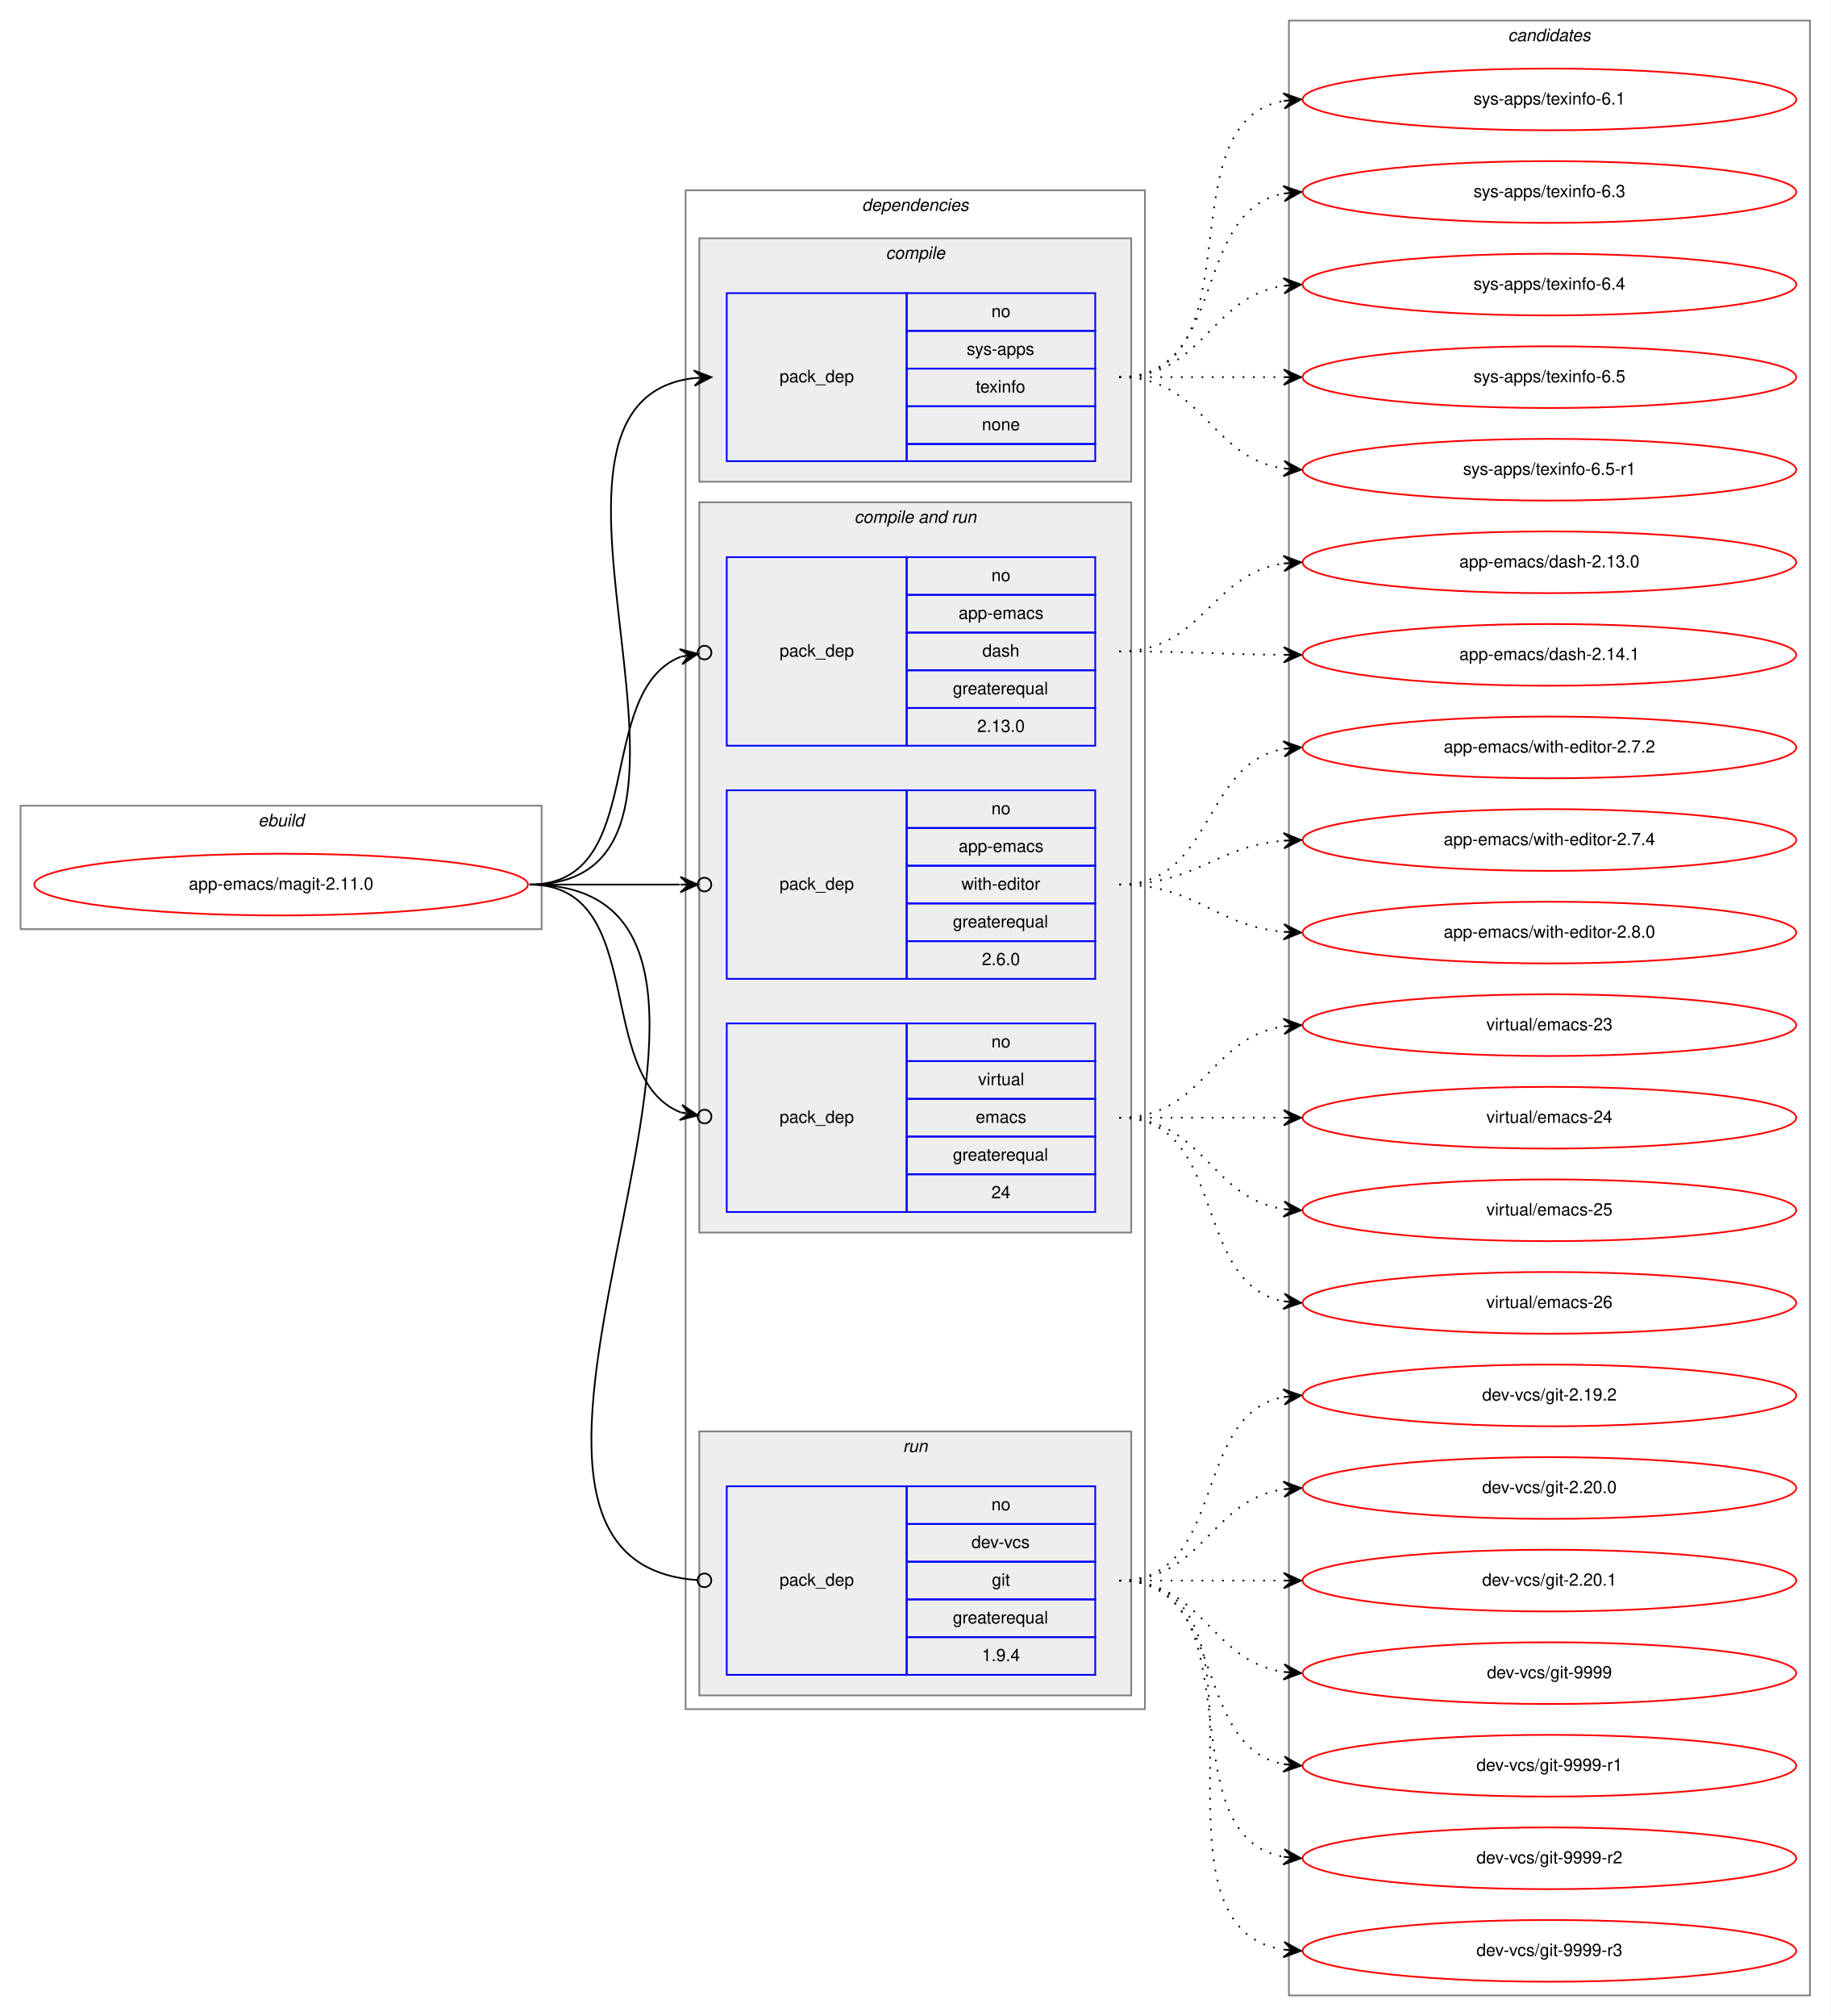
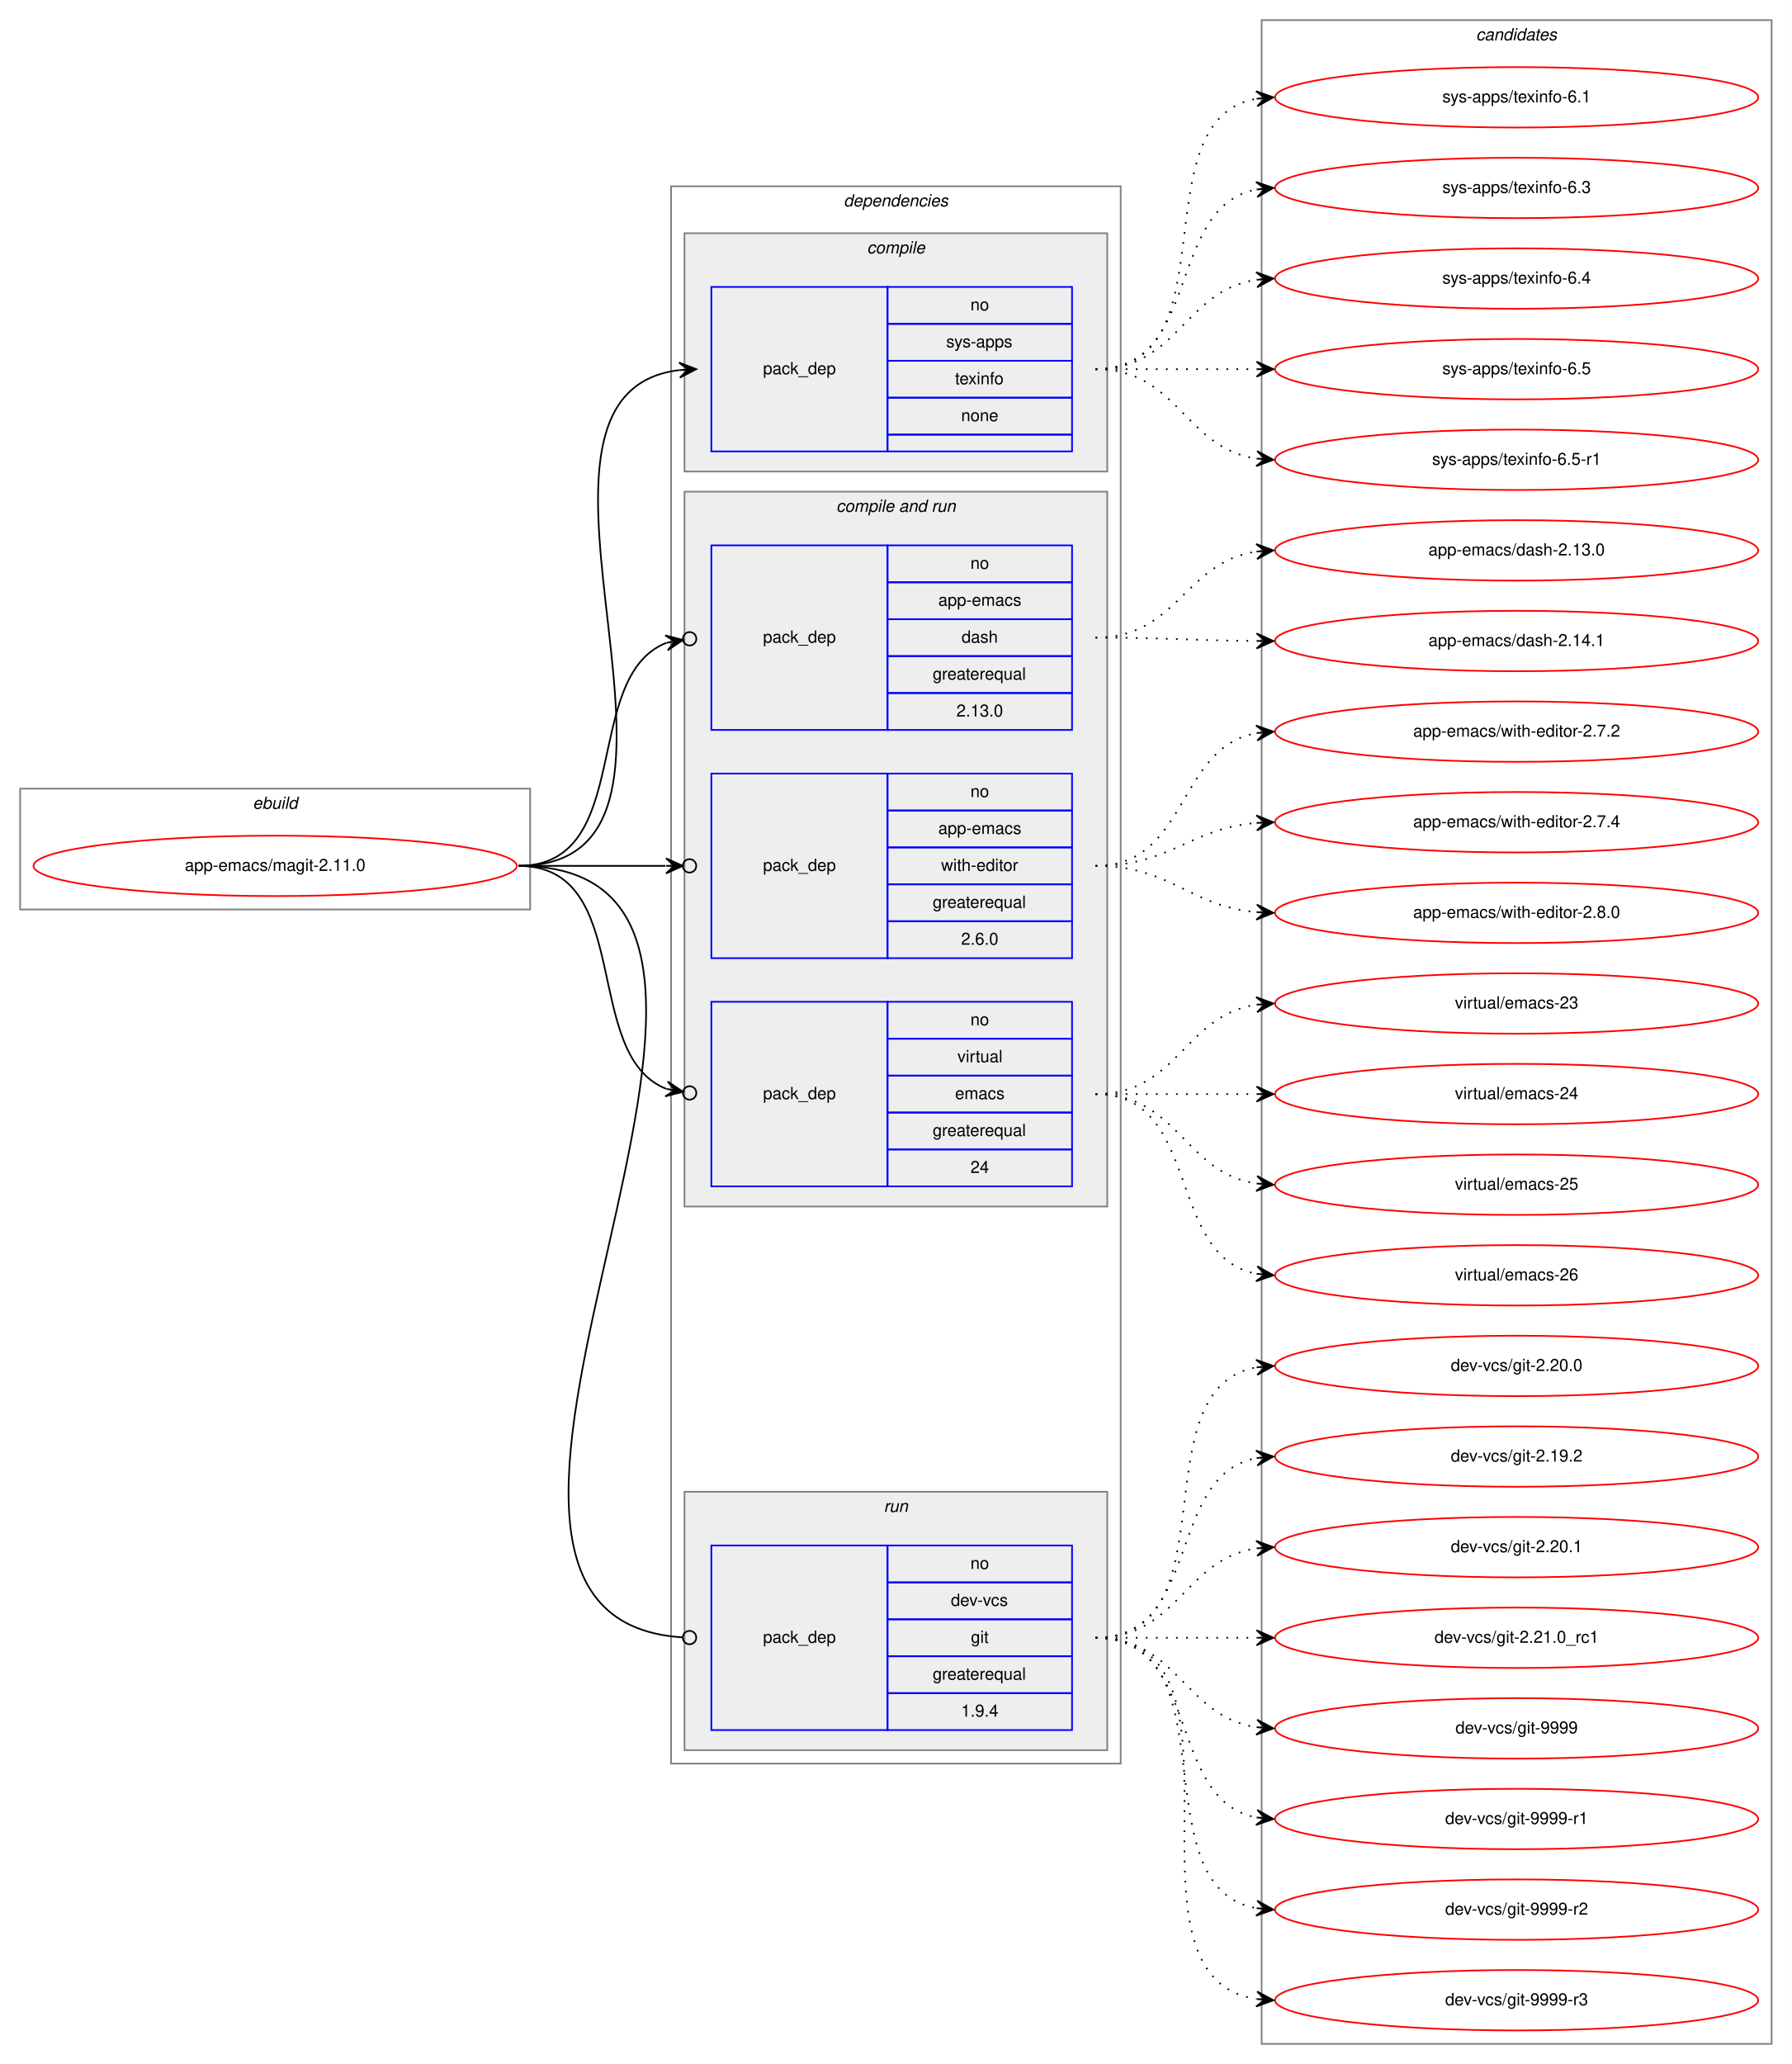
- <svg xmlns="http://www.w3.org/2000/svg" xmlns:xlink="http://www.w3.org/1999/xlink" width="1068pt" height="1176pt" viewBox="0.00 0.00 1068.00 1176.00">
-   <g id="graph0" class="graph" transform="scale(1 1) rotate(0) translate(4 1172)">
-     <polygon fill="white" stroke="transparent" points="-4,4 -4,-1172 1064,-1172 1064,4 -4,4" />
+ <svg xmlns="http://www.w3.org/2000/svg" xmlns:xlink="http://www.w3.org/1999/xlink" width="1068pt" height="1230pt" viewBox="0.00 0.00 1068.00 1230.00">
+   <g id="graph0" class="graph" transform="scale(1 1) rotate(0) translate(4 1226)">
+     <polygon fill="white" stroke="transparent" points="-4,4 -4,-1226 1064,-1226 1064,4 -4,4" />
    <g id="clust1" class="cluster">
-       <polygon fill="none" stroke="gray" points="8,-630 8,-702 312,-702 312,-630 8,-630" />
-       <text text-anchor="start" x="146.66" y="-690" font-family="Helvetica,sans-Serif" font-style="italic" font-size="10.00">ebuild</text>
+       <polygon fill="none" stroke="gray" points="8,-684 8,-756 312,-756 312,-684 8,-684" />
+       <text text-anchor="start" x="146.66" y="-744" font-family="Helvetica,sans-Serif" font-style="italic" font-size="10.00">ebuild</text>
    </g>
    <g id="clust2" class="cluster">
-       <polygon fill="none" stroke="gray" points="396,-175 396,-1061 664,-1061 664,-175 396,-175" />
-       <text text-anchor="start" x="498.88" y="-1049" font-family="Helvetica,sans-Serif" font-style="italic" font-size="10.00">dependencies</text>
+       <polygon fill="none" stroke="gray" points="396,-175 396,-1115 664,-1115 664,-175 396,-175" />
+       <text text-anchor="start" x="498.88" y="-1103" font-family="Helvetica,sans-Serif" font-style="italic" font-size="10.00">dependencies</text>
    </g>
    <g id="clust3" class="cluster">
-       <polygon fill="#eeeeee" stroke="gray" points="404,-891 404,-1033 656,-1033 656,-891 404,-891" />
-       <text text-anchor="start" x="512.78" y="-1021" font-family="Helvetica,sans-Serif" font-style="italic" font-size="10.00">compile</text>
+       <polygon fill="#eeeeee" stroke="gray" points="404,-945 404,-1087 656,-1087 656,-945 404,-945" />
+       <text text-anchor="start" x="512.78" y="-1075" font-family="Helvetica,sans-Serif" font-style="italic" font-size="10.00">compile</text>
    </g>
    <g id="clust5" class="cluster">
-       <polygon fill="#eeeeee" stroke="gray" points="404,-453 404,-879 656,-879 656,-453 404,-453" />
-       <text text-anchor="start" x="494.44" y="-867" font-family="Helvetica,sans-Serif" font-style="italic" font-size="10.00">compile and run</text>
+       <polygon fill="#eeeeee" stroke="gray" points="404,-507 404,-933 656,-933 656,-507 404,-507" />
+       <text text-anchor="start" x="494.44" y="-921" font-family="Helvetica,sans-Serif" font-style="italic" font-size="10.00">compile and run</text>
    </g>
    <g id="clust9" class="cluster">
      <polygon fill="#eeeeee" stroke="gray" points="404,-183 404,-337 656,-337 656,-183 404,-183" />
      <text text-anchor="start" x="522.78" y="-325" font-family="Helvetica,sans-Serif" font-style="italic" font-size="10.00">run</text>
    </g>
    <g id="clust11" class="cluster">
-       <polygon fill="none" stroke="gray" points="748,-8 748,-1160 1052,-1160 1052,-8 748,-8" />
-       <text text-anchor="start" x="875.82" y="-1148" font-family="Helvetica,sans-Serif" font-style="italic" font-size="10.00">candidates</text>
+       <polygon fill="none" stroke="gray" points="748,-8 748,-1214 1052,-1214 1052,-8 748,-8" />
+       <text text-anchor="start" x="875.82" y="-1202" font-family="Helvetica,sans-Serif" font-style="italic" font-size="10.00">candidates</text>
    </g>
    <g id="node1" class="node">
      <g id="a_node1">
        <a xlink:href="../app-emacs/magit-2.11.0.svg" xlink:title="app-emacs/magit-2.11.0">
-           <ellipse fill="none" stroke="red" cx="160" cy="-656" rx="144" ry="18" />
-           <text text-anchor="middle" x="160" y="-653" font-family="Helvetica,sans-Serif" font-size="10.00">app-emacs/magit-2.11.0</text>
+           <ellipse fill="none" stroke="red" cx="160" cy="-710" rx="144" ry="18" />
+           <text text-anchor="middle" x="160" y="-707" font-family="Helvetica,sans-Serif" font-size="10.00">app-emacs/magit-2.11.0</text>
        </a>
      </g>
    </g>
    <g id="node2" class="node">
-       <polygon fill="none" stroke="blue" points="420,-903 420,-1001 525,-1001 525,-903 420,-903" />
-       <text text-anchor="start" x="450.82" y="-949" font-family="Helvetica,sans-Serif" font-size="10.00">pack_dep</text>
-       <polygon fill="none" stroke="blue" points="525,-979 525,-1001 635,-1001 635,-979 525,-979" />
-       <text text-anchor="start" x="574.44" y="-987" font-family="Helvetica,sans-Serif" font-size="10.00">no</text>
-       <polygon fill="none" stroke="blue" points="525,-957 525,-979 635,-979 635,-957 525,-957" />
-       <text text-anchor="start" x="560" y="-965" font-family="Helvetica,sans-Serif" font-size="10.00">sys-apps</text>
-       <polygon fill="none" stroke="blue" points="525,-935 525,-957 635,-957 635,-935 525,-935" />
-       <text text-anchor="start" x="565.27" y="-943" font-family="Helvetica,sans-Serif" font-size="10.00">texinfo</text>
-       <polygon fill="none" stroke="blue" points="525,-913 525,-935 635,-935 635,-913 525,-913" />
-       <text text-anchor="start" x="568.88" y="-921" font-family="Helvetica,sans-Serif" font-size="10.00">none</text>
-       <polygon fill="none" stroke="blue" points="525,-903 525,-913 635,-913 635,-903 525,-903" />
+       <polygon fill="none" stroke="blue" points="420,-957 420,-1055 525,-1055 525,-957 420,-957" />
+       <text text-anchor="start" x="450.82" y="-1003" font-family="Helvetica,sans-Serif" font-size="10.00">pack_dep</text>
+       <polygon fill="none" stroke="blue" points="525,-1033 525,-1055 635,-1055 635,-1033 525,-1033" />
+       <text text-anchor="start" x="574.44" y="-1041" font-family="Helvetica,sans-Serif" font-size="10.00">no</text>
+       <polygon fill="none" stroke="blue" points="525,-1011 525,-1033 635,-1033 635,-1011 525,-1011" />
+       <text text-anchor="start" x="560" y="-1019" font-family="Helvetica,sans-Serif" font-size="10.00">sys-apps</text>
+       <polygon fill="none" stroke="blue" points="525,-989 525,-1011 635,-1011 635,-989 525,-989" />
+       <text text-anchor="start" x="565.27" y="-997" font-family="Helvetica,sans-Serif" font-size="10.00">texinfo</text>
+       <polygon fill="none" stroke="blue" points="525,-967 525,-989 635,-989 635,-967 525,-967" />
+       <text text-anchor="start" x="568.88" y="-975" font-family="Helvetica,sans-Serif" font-size="10.00">none</text>
+       <polygon fill="none" stroke="blue" points="525,-957 525,-967 635,-967 635,-957 525,-957" />
    </g>
    <g id="edge1" class="edge">
-       <path fill="none" stroke="black" d="M305,-656C441.19,-656 279.87,-937.16 400.95,-951.44" />
-       <polygon fill="black" stroke="black" points="411,-952 400.76,-955.93 406.01,-951.72 401.02,-951.44 401.02,-951.44 401.02,-951.44 406.01,-951.72 401.27,-946.95 411,-952 411,-952" />
+       <path fill="none" stroke="black" d="M305,-710C441.19,-710 279.87,-991.16 400.95,-1005.44" />
+       <polygon fill="black" stroke="black" points="411,-1006 400.76,-1009.93 406.01,-1005.72 401.02,-1005.44 401.02,-1005.44 401.02,-1005.44 406.01,-1005.72 401.27,-1000.95 411,-1006 411,-1006" />
    </g>
    <g id="node3" class="node">
-       <polygon fill="none" stroke="blue" points="420,-737 420,-847 525,-847 525,-737 420,-737" />
-       <text text-anchor="start" x="450.82" y="-789" font-family="Helvetica,sans-Serif" font-size="10.00">pack_dep</text>
-       <polygon fill="none" stroke="blue" points="525,-825 525,-847 635,-847 635,-825 525,-825" />
-       <text text-anchor="start" x="574.44" y="-833" font-family="Helvetica,sans-Serif" font-size="10.00">no</text>
-       <polygon fill="none" stroke="blue" points="525,-803 525,-825 635,-825 635,-803 525,-803" />
-       <text text-anchor="start" x="555.27" y="-811" font-family="Helvetica,sans-Serif" font-size="10.00">app-emacs</text>
-       <polygon fill="none" stroke="blue" points="525,-781 525,-803 635,-803 635,-781 525,-781" />
-       <text text-anchor="start" x="569.16" y="-789" font-family="Helvetica,sans-Serif" font-size="10.00">dash</text>
-       <polygon fill="none" stroke="blue" points="525,-759 525,-781 635,-781 635,-759 525,-759" />
-       <text text-anchor="start" x="551.94" y="-767" font-family="Helvetica,sans-Serif" font-size="10.00">greaterequal</text>
-       <polygon fill="none" stroke="blue" points="525,-737 525,-759 635,-759 635,-737 525,-737" />
-       <text text-anchor="start" x="566.1" y="-745" font-family="Helvetica,sans-Serif" font-size="10.00">2.13.0</text>
+       <polygon fill="none" stroke="blue" points="420,-791 420,-901 525,-901 525,-791 420,-791" />
+       <text text-anchor="start" x="450.82" y="-843" font-family="Helvetica,sans-Serif" font-size="10.00">pack_dep</text>
+       <polygon fill="none" stroke="blue" points="525,-879 525,-901 635,-901 635,-879 525,-879" />
+       <text text-anchor="start" x="574.44" y="-887" font-family="Helvetica,sans-Serif" font-size="10.00">no</text>
+       <polygon fill="none" stroke="blue" points="525,-857 525,-879 635,-879 635,-857 525,-857" />
+       <text text-anchor="start" x="555.27" y="-865" font-family="Helvetica,sans-Serif" font-size="10.00">app-emacs</text>
+       <polygon fill="none" stroke="blue" points="525,-835 525,-857 635,-857 635,-835 525,-835" />
+       <text text-anchor="start" x="569.16" y="-843" font-family="Helvetica,sans-Serif" font-size="10.00">dash</text>
+       <polygon fill="none" stroke="blue" points="525,-813 525,-835 635,-835 635,-813 525,-813" />
+       <text text-anchor="start" x="551.94" y="-821" font-family="Helvetica,sans-Serif" font-size="10.00">greaterequal</text>
+       <polygon fill="none" stroke="blue" points="525,-791 525,-813 635,-813 635,-791 525,-791" />
+       <text text-anchor="start" x="566.1" y="-799" font-family="Helvetica,sans-Serif" font-size="10.00">2.13.0</text>
    </g>
    <g id="edge2" class="edge">
-       <path fill="none" stroke="black" d="M305,-656C374.75,-656 341.86,-768.66 393.17,-788.9" />
-       <ellipse fill="none" stroke="black" cx="407.06" cy="-791.32" rx="4" ry="4" />
-       <polygon fill="black" stroke="black" points="403.12,-790.63 392.5,-793.35 398.19,-789.78 393.27,-788.92 393.27,-788.92 393.27,-788.92 398.19,-789.78 394.03,-784.49 403.12,-790.63 403.12,-790.63" />
+       <path fill="none" stroke="black" d="M305,-710C374.75,-710 341.86,-822.66 393.17,-842.9" />
+       <ellipse fill="none" stroke="black" cx="407.06" cy="-845.32" rx="4" ry="4" />
+       <polygon fill="black" stroke="black" points="403.12,-844.63 392.5,-847.35 398.19,-843.78 393.27,-842.92 393.27,-842.92 393.27,-842.92 398.19,-843.78 394.03,-838.49 403.12,-844.63 403.12,-844.63" />
    </g>
    <g id="node4" class="node">
-       <polygon fill="none" stroke="blue" points="420,-601 420,-711 525,-711 525,-601 420,-601" />
-       <text text-anchor="start" x="450.82" y="-653" font-family="Helvetica,sans-Serif" font-size="10.00">pack_dep</text>
-       <polygon fill="none" stroke="blue" points="525,-689 525,-711 635,-711 635,-689 525,-689" />
-       <text text-anchor="start" x="574.44" y="-697" font-family="Helvetica,sans-Serif" font-size="10.00">no</text>
-       <polygon fill="none" stroke="blue" points="525,-667 525,-689 635,-689 635,-667 525,-667" />
-       <text text-anchor="start" x="555.27" y="-675" font-family="Helvetica,sans-Serif" font-size="10.00">app-emacs</text>
-       <polygon fill="none" stroke="blue" points="525,-645 525,-667 635,-667 635,-645 525,-645" />
-       <text text-anchor="start" x="556.95" y="-653" font-family="Helvetica,sans-Serif" font-size="10.00">with-editor</text>
-       <polygon fill="none" stroke="blue" points="525,-623 525,-645 635,-645 635,-623 525,-623" />
-       <text text-anchor="start" x="551.94" y="-631" font-family="Helvetica,sans-Serif" font-size="10.00">greaterequal</text>
-       <polygon fill="none" stroke="blue" points="525,-601 525,-623 635,-623 635,-601 525,-601" />
-       <text text-anchor="start" x="568.88" y="-609" font-family="Helvetica,sans-Serif" font-size="10.00">2.6.0</text>
+       <polygon fill="none" stroke="blue" points="420,-655 420,-765 525,-765 525,-655 420,-655" />
+       <text text-anchor="start" x="450.82" y="-707" font-family="Helvetica,sans-Serif" font-size="10.00">pack_dep</text>
+       <polygon fill="none" stroke="blue" points="525,-743 525,-765 635,-765 635,-743 525,-743" />
+       <text text-anchor="start" x="574.44" y="-751" font-family="Helvetica,sans-Serif" font-size="10.00">no</text>
+       <polygon fill="none" stroke="blue" points="525,-721 525,-743 635,-743 635,-721 525,-721" />
+       <text text-anchor="start" x="555.27" y="-729" font-family="Helvetica,sans-Serif" font-size="10.00">app-emacs</text>
+       <polygon fill="none" stroke="blue" points="525,-699 525,-721 635,-721 635,-699 525,-699" />
+       <text text-anchor="start" x="556.95" y="-707" font-family="Helvetica,sans-Serif" font-size="10.00">with-editor</text>
+       <polygon fill="none" stroke="blue" points="525,-677 525,-699 635,-699 635,-677 525,-677" />
+       <text text-anchor="start" x="551.94" y="-685" font-family="Helvetica,sans-Serif" font-size="10.00">greaterequal</text>
+       <polygon fill="none" stroke="blue" points="525,-655 525,-677 635,-677 635,-655 525,-655" />
+       <text text-anchor="start" x="568.88" y="-663" font-family="Helvetica,sans-Serif" font-size="10.00">2.6.0</text>
    </g>
    <g id="edge3" class="edge">
-       <path fill="none" stroke="black" d="M305,-656C345.3,-656 359.75,-656 392.57,-656" />
-       <ellipse fill="none" stroke="black" cx="407" cy="-656" rx="4" ry="4" />
-       <polygon fill="black" stroke="black" points="403,-656 393,-660.5 398,-656 393,-656 393,-656 393,-656 398,-656 393,-651.5 403,-656 403,-656" />
+       <path fill="none" stroke="black" d="M305,-710C345.3,-710 359.75,-710 392.57,-710" />
+       <ellipse fill="none" stroke="black" cx="407" cy="-710" rx="4" ry="4" />
+       <polygon fill="black" stroke="black" points="403,-710 393,-714.5 398,-710 393,-710 393,-710 393,-710 398,-710 393,-705.5 403,-710 403,-710" />
    </g>
    <g id="node5" class="node">
-       <polygon fill="none" stroke="blue" points="420,-465 420,-575 525,-575 525,-465 420,-465" />
-       <text text-anchor="start" x="450.82" y="-517" font-family="Helvetica,sans-Serif" font-size="10.00">pack_dep</text>
-       <polygon fill="none" stroke="blue" points="525,-553 525,-575 635,-575 635,-553 525,-553" />
-       <text text-anchor="start" x="574.44" y="-561" font-family="Helvetica,sans-Serif" font-size="10.00">no</text>
-       <polygon fill="none" stroke="blue" points="525,-531 525,-553 635,-553 635,-531 525,-531" />
-       <text text-anchor="start" x="566.67" y="-539" font-family="Helvetica,sans-Serif" font-size="10.00">virtual</text>
-       <polygon fill="none" stroke="blue" points="525,-509 525,-531 635,-531 635,-509 525,-509" />
-       <text text-anchor="start" x="565.28" y="-517" font-family="Helvetica,sans-Serif" font-size="10.00">emacs</text>
-       <polygon fill="none" stroke="blue" points="525,-487 525,-509 635,-509 635,-487 525,-487" />
-       <text text-anchor="start" x="551.94" y="-495" font-family="Helvetica,sans-Serif" font-size="10.00">greaterequal</text>
-       <polygon fill="none" stroke="blue" points="525,-465 525,-487 635,-487 635,-465 525,-465" />
-       <text text-anchor="start" x="574.44" y="-473" font-family="Helvetica,sans-Serif" font-size="10.00">24</text>
+       <polygon fill="none" stroke="blue" points="420,-519 420,-629 525,-629 525,-519 420,-519" />
+       <text text-anchor="start" x="450.82" y="-571" font-family="Helvetica,sans-Serif" font-size="10.00">pack_dep</text>
+       <polygon fill="none" stroke="blue" points="525,-607 525,-629 635,-629 635,-607 525,-607" />
+       <text text-anchor="start" x="574.44" y="-615" font-family="Helvetica,sans-Serif" font-size="10.00">no</text>
+       <polygon fill="none" stroke="blue" points="525,-585 525,-607 635,-607 635,-585 525,-585" />
+       <text text-anchor="start" x="566.67" y="-593" font-family="Helvetica,sans-Serif" font-size="10.00">virtual</text>
+       <polygon fill="none" stroke="blue" points="525,-563 525,-585 635,-585 635,-563 525,-563" />
+       <text text-anchor="start" x="565.28" y="-571" font-family="Helvetica,sans-Serif" font-size="10.00">emacs</text>
+       <polygon fill="none" stroke="blue" points="525,-541 525,-563 635,-563 635,-541 525,-541" />
+       <text text-anchor="start" x="551.94" y="-549" font-family="Helvetica,sans-Serif" font-size="10.00">greaterequal</text>
+       <polygon fill="none" stroke="blue" points="525,-519 525,-541 635,-541 635,-519 525,-519" />
+       <text text-anchor="start" x="574.44" y="-527" font-family="Helvetica,sans-Serif" font-size="10.00">24</text>
    </g>
    <g id="edge4" class="edge">
-       <path fill="none" stroke="black" d="M305,-656C374.75,-656 341.86,-543.34 393.17,-523.1" />
-       <ellipse fill="none" stroke="black" cx="407.06" cy="-520.68" rx="4" ry="4" />
-       <polygon fill="black" stroke="black" points="403.12,-521.37 394.03,-527.51 398.19,-522.22 393.27,-523.08 393.27,-523.08 393.27,-523.08 398.19,-522.22 392.5,-518.65 403.12,-521.37 403.12,-521.37" />
+       <path fill="none" stroke="black" d="M305,-710C374.75,-710 341.86,-597.34 393.17,-577.1" />
+       <ellipse fill="none" stroke="black" cx="407.06" cy="-574.68" rx="4" ry="4" />
+       <polygon fill="black" stroke="black" points="403.12,-575.37 394.03,-581.51 398.19,-576.22 393.27,-577.08 393.27,-577.08 393.27,-577.08 398.19,-576.22 392.5,-572.65 403.12,-575.37 403.12,-575.37" />
    </g>
    <g id="node6" class="node">
      <polygon fill="none" stroke="blue" points="420,-195 420,-305 525,-305 525,-195 420,-195" />
      <text text-anchor="start" x="450.82" y="-247" font-family="Helvetica,sans-Serif" font-size="10.00">pack_dep</text>
      <polygon fill="none" stroke="blue" points="525,-283 525,-305 635,-305 635,-283 525,-283" />
      <text text-anchor="start" x="574.44" y="-291" font-family="Helvetica,sans-Serif" font-size="10.00">no</text>
      <polygon fill="none" stroke="blue" points="525,-261 525,-283 635,-283 635,-261 525,-261" />
      <text text-anchor="start" x="562.78" y="-269" font-family="Helvetica,sans-Serif" font-size="10.00">dev-vcs</text>
      <polygon fill="none" stroke="blue" points="525,-239 525,-261 635,-261 635,-239 525,-239" />
      <text text-anchor="start" x="574.72" y="-247" font-family="Helvetica,sans-Serif" font-size="10.00">git</text>
      <polygon fill="none" stroke="blue" points="525,-217 525,-239 635,-239 635,-217 525,-217" />
      <text text-anchor="start" x="551.94" y="-225" font-family="Helvetica,sans-Serif" font-size="10.00">greaterequal</text>
      <polygon fill="none" stroke="blue" points="525,-195 525,-217 635,-217 635,-195 525,-195" />
      <text text-anchor="start" x="568.88" y="-203" font-family="Helvetica,sans-Serif" font-size="10.00">1.9.4</text>
    </g>
    <g id="edge5" class="edge">
-       <path fill="none" stroke="black" d="M305,-656C488.67,-656 232.49,-262.2 402.84,-250.28" />
-       <ellipse fill="none" stroke="black" cx="407" cy="-250.14" rx="4" ry="4" />
+       <path fill="none" stroke="black" d="M305,-710C512.04,-710 209.38,-262.05 402.97,-250.24" />
+       <ellipse fill="none" stroke="black" cx="407" cy="-250.12" rx="4" ry="4" />
    </g>
    <g id="node7" class="node">
      <g id="a_node7">
        <a xlink:href="../sys-apps/texinfo-6.1.svg" xlink:title="sys-apps/texinfo-6.1">
-           <ellipse fill="none" stroke="red" cx="900" cy="-1114" rx="144" ry="18" />
-           <text text-anchor="middle" x="900" y="-1111" font-family="Helvetica,sans-Serif" font-size="10.00">sys-apps/texinfo-6.1</text>
+           <ellipse fill="none" stroke="red" cx="900" cy="-1168" rx="144" ry="18" />
+           <text text-anchor="middle" x="900" y="-1165" font-family="Helvetica,sans-Serif" font-size="10.00">sys-apps/texinfo-6.1</text>
        </a>
      </g>
    </g>
    <g id="edge6" class="edge">
-       <path fill="none" stroke="black" stroke-dasharray="1,5" d="M649,-952C731.35,-952 674.36,-1100.38 744.73,-1113.13" />
-       <polygon fill="black" stroke="black" points="755,-1114 744.66,-1117.64 750.02,-1113.58 745.04,-1113.15 745.04,-1113.15 745.04,-1113.15 750.02,-1113.58 745.42,-1108.67 755,-1114 755,-1114" />
+       <path fill="none" stroke="black" stroke-dasharray="1,5" d="M649,-1006C731.35,-1006 674.36,-1154.38 744.73,-1167.13" />
+       <polygon fill="black" stroke="black" points="755,-1168 744.66,-1171.64 750.02,-1167.58 745.04,-1167.15 745.04,-1167.15 745.04,-1167.15 750.02,-1167.58 745.42,-1162.67 755,-1168 755,-1168" />
    </g>
    <g id="node8" class="node">
      <g id="a_node8">
        <a xlink:href="../sys-apps/texinfo-6.3.svg" xlink:title="sys-apps/texinfo-6.3">
-           <ellipse fill="none" stroke="red" cx="900" cy="-1060" rx="144" ry="18" />
-           <text text-anchor="middle" x="900" y="-1057" font-family="Helvetica,sans-Serif" font-size="10.00">sys-apps/texinfo-6.3</text>
+           <ellipse fill="none" stroke="red" cx="900" cy="-1114" rx="144" ry="18" />
+           <text text-anchor="middle" x="900" y="-1111" font-family="Helvetica,sans-Serif" font-size="10.00">sys-apps/texinfo-6.3</text>
        </a>
      </g>
    </g>
    <g id="edge7" class="edge">
-       <path fill="none" stroke="black" stroke-dasharray="1,5" d="M649,-952C712.58,-952 690.58,-1048.51 744.79,-1059.07" />
-       <polygon fill="black" stroke="black" points="755,-1060 744.63,-1063.57 750.02,-1059.54 745.04,-1059.09 745.04,-1059.09 745.04,-1059.09 750.02,-1059.54 745.45,-1054.61 755,-1060 755,-1060" />
+       <path fill="none" stroke="black" stroke-dasharray="1,5" d="M649,-1006C712.58,-1006 690.58,-1102.51 744.79,-1113.07" />
+       <polygon fill="black" stroke="black" points="755,-1114 744.63,-1117.57 750.02,-1113.54 745.04,-1113.09 745.04,-1113.09 745.04,-1113.09 750.02,-1113.54 745.45,-1108.61 755,-1114 755,-1114" />
    </g>
    <g id="node9" class="node">
      <g id="a_node9">
        <a xlink:href="../sys-apps/texinfo-6.4.svg" xlink:title="sys-apps/texinfo-6.4">
-           <ellipse fill="none" stroke="red" cx="900" cy="-1006" rx="144" ry="18" />
-           <text text-anchor="middle" x="900" y="-1003" font-family="Helvetica,sans-Serif" font-size="10.00">sys-apps/texinfo-6.4</text>
+           <ellipse fill="none" stroke="red" cx="900" cy="-1060" rx="144" ry="18" />
+           <text text-anchor="middle" x="900" y="-1057" font-family="Helvetica,sans-Serif" font-size="10.00">sys-apps/texinfo-6.4</text>
        </a>
      </g>
    </g>
    <g id="edge8" class="edge">
-       <path fill="none" stroke="black" stroke-dasharray="1,5" d="M649,-952C698.26,-952 701.85,-998.87 744.86,-1005.28" />
-       <polygon fill="black" stroke="black" points="755,-1006 744.71,-1009.78 750.01,-1005.64 745.03,-1005.29 745.03,-1005.29 745.03,-1005.29 750.01,-1005.64 745.35,-1000.8 755,-1006 755,-1006" />
+       <path fill="none" stroke="black" stroke-dasharray="1,5" d="M649,-1006C698.26,-1006 701.85,-1052.87 744.86,-1059.28" />
+       <polygon fill="black" stroke="black" points="755,-1060 744.71,-1063.78 750.01,-1059.64 745.03,-1059.29 745.03,-1059.29 745.03,-1059.29 750.01,-1059.64 745.35,-1054.8 755,-1060 755,-1060" />
    </g>
    <g id="node10" class="node">
      <g id="a_node10">
        <a xlink:href="../sys-apps/texinfo-6.5.svg" xlink:title="sys-apps/texinfo-6.5">
-           <ellipse fill="none" stroke="red" cx="900" cy="-952" rx="144" ry="18" />
-           <text text-anchor="middle" x="900" y="-949" font-family="Helvetica,sans-Serif" font-size="10.00">sys-apps/texinfo-6.5</text>
+           <ellipse fill="none" stroke="red" cx="900" cy="-1006" rx="144" ry="18" />
+           <text text-anchor="middle" x="900" y="-1003" font-family="Helvetica,sans-Serif" font-size="10.00">sys-apps/texinfo-6.5</text>
        </a>
      </g>
    </g>
    <g id="edge9" class="edge">
-       <path fill="none" stroke="black" stroke-dasharray="1,5" d="M649,-952C692.43,-952 705.83,-952 744.57,-952" />
-       <polygon fill="black" stroke="black" points="755,-952 745,-956.5 750,-952 745,-952 745,-952 745,-952 750,-952 745,-947.5 755,-952 755,-952" />
+       <path fill="none" stroke="black" stroke-dasharray="1,5" d="M649,-1006C692.43,-1006 705.83,-1006 744.57,-1006" />
+       <polygon fill="black" stroke="black" points="755,-1006 745,-1010.5 750,-1006 745,-1006 745,-1006 745,-1006 750,-1006 745,-1001.5 755,-1006 755,-1006" />
    </g>
    <g id="node11" class="node">
      <g id="a_node11">
        <a xlink:href="../sys-apps/texinfo-6.5-r1.svg" xlink:title="sys-apps/texinfo-6.5-r1">
-           <ellipse fill="none" stroke="red" cx="900" cy="-898" rx="144" ry="18" />
-           <text text-anchor="middle" x="900" y="-895" font-family="Helvetica,sans-Serif" font-size="10.00">sys-apps/texinfo-6.5-r1</text>
+           <ellipse fill="none" stroke="red" cx="900" cy="-952" rx="144" ry="18" />
+           <text text-anchor="middle" x="900" y="-949" font-family="Helvetica,sans-Serif" font-size="10.00">sys-apps/texinfo-6.5-r1</text>
        </a>
      </g>
    </g>
    <g id="edge10" class="edge">
-       <path fill="none" stroke="black" stroke-dasharray="1,5" d="M649,-952C698.26,-952 701.85,-905.13 744.86,-898.72" />
-       <polygon fill="black" stroke="black" points="755,-898 745.35,-903.2 750.01,-898.36 745.03,-898.71 745.03,-898.71 745.03,-898.71 750.01,-898.36 744.71,-894.22 755,-898 755,-898" />
+       <path fill="none" stroke="black" stroke-dasharray="1,5" d="M649,-1006C698.26,-1006 701.85,-959.13 744.86,-952.72" />
+       <polygon fill="black" stroke="black" points="755,-952 745.35,-957.2 750.01,-952.36 745.03,-952.71 745.03,-952.71 745.03,-952.71 750.01,-952.36 744.71,-948.22 755,-952 755,-952" />
    </g>
    <g id="node12" class="node">
      <g id="a_node12">
        <a xlink:href="../app-emacs/dash-2.13.0.svg" xlink:title="app-emacs/dash-2.13.0">
-           <ellipse fill="none" stroke="red" cx="900" cy="-844" rx="144" ry="18" />
-           <text text-anchor="middle" x="900" y="-841" font-family="Helvetica,sans-Serif" font-size="10.00">app-emacs/dash-2.13.0</text>
+           <ellipse fill="none" stroke="red" cx="900" cy="-898" rx="144" ry="18" />
+           <text text-anchor="middle" x="900" y="-895" font-family="Helvetica,sans-Serif" font-size="10.00">app-emacs/dash-2.13.0</text>
        </a>
      </g>
    </g>
    <g id="edge11" class="edge">
-       <path fill="none" stroke="black" stroke-dasharray="1,5" d="M649,-792C697.89,-792 702.14,-837.13 744.93,-843.3" />
-       <polygon fill="black" stroke="black" points="755,-844 744.71,-847.8 750.01,-843.66 745.02,-843.31 745.02,-843.31 745.02,-843.31 750.01,-843.66 745.33,-838.82 755,-844 755,-844" />
+       <path fill="none" stroke="black" stroke-dasharray="1,5" d="M649,-846C697.89,-846 702.14,-891.13 744.93,-897.3" />
+       <polygon fill="black" stroke="black" points="755,-898 744.71,-901.8 750.01,-897.66 745.02,-897.31 745.02,-897.31 745.02,-897.31 750.01,-897.66 745.33,-892.82 755,-898 755,-898" />
    </g>
    <g id="node13" class="node">
      <g id="a_node13">
        <a xlink:href="../app-emacs/dash-2.14.1.svg" xlink:title="app-emacs/dash-2.14.1">
-           <ellipse fill="none" stroke="red" cx="900" cy="-790" rx="144" ry="18" />
-           <text text-anchor="middle" x="900" y="-787" font-family="Helvetica,sans-Serif" font-size="10.00">app-emacs/dash-2.14.1</text>
+           <ellipse fill="none" stroke="red" cx="900" cy="-844" rx="144" ry="18" />
+           <text text-anchor="middle" x="900" y="-841" font-family="Helvetica,sans-Serif" font-size="10.00">app-emacs/dash-2.14.1</text>
        </a>
      </g>
    </g>
    <g id="edge12" class="edge">
-       <path fill="none" stroke="black" stroke-dasharray="1,5" d="M649,-792C692.44,-792 705.83,-790.3 744.57,-790.03" />
-       <polygon fill="black" stroke="black" points="755,-790 745.02,-794.53 750,-790.02 745,-790.03 745,-790.03 745,-790.03 750,-790.02 744.99,-785.53 755,-790 755,-790" />
+       <path fill="none" stroke="black" stroke-dasharray="1,5" d="M649,-846C692.44,-846 705.83,-844.3 744.57,-844.03" />
+       <polygon fill="black" stroke="black" points="755,-844 745.02,-848.53 750,-844.02 745,-844.03 745,-844.03 745,-844.03 750,-844.02 744.99,-839.53 755,-844 755,-844" />
    </g>
    <g id="node14" class="node">
      <g id="a_node14">
        <a xlink:href="../app-emacs/with-editor-2.7.2.svg" xlink:title="app-emacs/with-editor-2.7.2">
-           <ellipse fill="none" stroke="red" cx="900" cy="-736" rx="144" ry="18" />
-           <text text-anchor="middle" x="900" y="-733" font-family="Helvetica,sans-Serif" font-size="10.00">app-emacs/with-editor-2.7.2</text>
+           <ellipse fill="none" stroke="red" cx="900" cy="-790" rx="144" ry="18" />
+           <text text-anchor="middle" x="900" y="-787" font-family="Helvetica,sans-Serif" font-size="10.00">app-emacs/with-editor-2.7.2</text>
        </a>
      </g>
    </g>
    <g id="edge13" class="edge">
-       <path fill="none" stroke="black" stroke-dasharray="1,5" d="M649,-656C704.45,-656 697.18,-726.61 745.03,-735.16" />
-       <polygon fill="black" stroke="black" points="755,-736 744.66,-739.64 750.02,-735.58 745.04,-735.16 745.04,-735.16 745.04,-735.16 750.02,-735.58 745.42,-730.67 755,-736 755,-736" />
+       <path fill="none" stroke="black" stroke-dasharray="1,5" d="M649,-710C704.45,-710 697.18,-780.61 745.03,-789.16" />
+       <polygon fill="black" stroke="black" points="755,-790 744.66,-793.64 750.02,-789.58 745.04,-789.16 745.04,-789.16 745.04,-789.16 750.02,-789.58 745.42,-784.67 755,-790 755,-790" />
    </g>
    <g id="node15" class="node">
      <g id="a_node15">
        <a xlink:href="../app-emacs/with-editor-2.7.4.svg" xlink:title="app-emacs/with-editor-2.7.4">
-           <ellipse fill="none" stroke="red" cx="900" cy="-682" rx="144" ry="18" />
-           <text text-anchor="middle" x="900" y="-679" font-family="Helvetica,sans-Serif" font-size="10.00">app-emacs/with-editor-2.7.4</text>
+           <ellipse fill="none" stroke="red" cx="900" cy="-736" rx="144" ry="18" />
+           <text text-anchor="middle" x="900" y="-733" font-family="Helvetica,sans-Serif" font-size="10.00">app-emacs/with-editor-2.7.4</text>
        </a>
      </g>
    </g>
    <g id="edge14" class="edge">
-       <path fill="none" stroke="black" stroke-dasharray="1,5" d="M649,-656C693.91,-656 704.94,-678.28 744.82,-681.59" />
-       <polygon fill="black" stroke="black" points="755,-682 744.83,-686.1 750,-681.8 745.01,-681.6 745.01,-681.6 745.01,-681.6 750,-681.8 745.19,-677.1 755,-682 755,-682" />
+       <path fill="none" stroke="black" stroke-dasharray="1,5" d="M649,-710C693.91,-710 704.94,-732.28 744.82,-735.59" />
+       <polygon fill="black" stroke="black" points="755,-736 744.83,-740.1 750,-735.8 745.01,-735.6 745.01,-735.6 745.01,-735.6 750,-735.8 745.19,-731.1 755,-736 755,-736" />
    </g>
    <g id="node16" class="node">
      <g id="a_node16">
        <a xlink:href="../app-emacs/with-editor-2.8.0.svg" xlink:title="app-emacs/with-editor-2.8.0">
-           <ellipse fill="none" stroke="red" cx="900" cy="-628" rx="144" ry="18" />
-           <text text-anchor="middle" x="900" y="-625" font-family="Helvetica,sans-Serif" font-size="10.00">app-emacs/with-editor-2.8.0</text>
+           <ellipse fill="none" stroke="red" cx="900" cy="-682" rx="144" ry="18" />
+           <text text-anchor="middle" x="900" y="-679" font-family="Helvetica,sans-Serif" font-size="10.00">app-emacs/with-editor-2.8.0</text>
        </a>
      </g>
    </g>
    <g id="edge15" class="edge">
-       <path fill="none" stroke="black" stroke-dasharray="1,5" d="M649,-656C694.11,-656 704.78,-632 744.78,-628.44" />
-       <polygon fill="black" stroke="black" points="755,-628 745.2,-632.93 750,-628.22 745.01,-628.43 745.01,-628.43 745.01,-628.43 750,-628.22 744.82,-623.93 755,-628 755,-628" />
+       <path fill="none" stroke="black" stroke-dasharray="1,5" d="M649,-710C694.11,-710 704.78,-686 744.78,-682.44" />
+       <polygon fill="black" stroke="black" points="755,-682 745.2,-686.93 750,-682.22 745.01,-682.43 745.01,-682.43 745.01,-682.43 750,-682.22 744.82,-677.93 755,-682 755,-682" />
    </g>
    <g id="node17" class="node">
      <g id="a_node17">
        <a xlink:href="../virtual/emacs-23.svg" xlink:title="virtual/emacs-23">
-           <ellipse fill="none" stroke="red" cx="900" cy="-574" rx="144" ry="18" />
-           <text text-anchor="middle" x="900" y="-571" font-family="Helvetica,sans-Serif" font-size="10.00">virtual/emacs-23</text>
+           <ellipse fill="none" stroke="red" cx="900" cy="-628" rx="144" ry="18" />
+           <text text-anchor="middle" x="900" y="-625" font-family="Helvetica,sans-Serif" font-size="10.00">virtual/emacs-23</text>
        </a>
      </g>
    </g>
    <g id="edge16" class="edge">
-       <path fill="none" stroke="black" stroke-dasharray="1,5" d="M649,-520C698.26,-520 701.85,-566.87 744.86,-573.28" />
-       <polygon fill="black" stroke="black" points="755,-574 744.71,-577.78 750.01,-573.64 745.03,-573.29 745.03,-573.29 745.03,-573.29 750.01,-573.64 745.35,-568.8 755,-574 755,-574" />
+       <path fill="none" stroke="black" stroke-dasharray="1,5" d="M649,-574C698.26,-574 701.85,-620.87 744.86,-627.28" />
+       <polygon fill="black" stroke="black" points="755,-628 744.71,-631.78 750.01,-627.64 745.03,-627.29 745.03,-627.29 745.03,-627.29 750.01,-627.64 745.35,-622.8 755,-628 755,-628" />
    </g>
    <g id="node18" class="node">
      <g id="a_node18">
        <a xlink:href="../virtual/emacs-24.svg" xlink:title="virtual/emacs-24">
-           <ellipse fill="none" stroke="red" cx="900" cy="-520" rx="144" ry="18" />
-           <text text-anchor="middle" x="900" y="-517" font-family="Helvetica,sans-Serif" font-size="10.00">virtual/emacs-24</text>
+           <ellipse fill="none" stroke="red" cx="900" cy="-574" rx="144" ry="18" />
+           <text text-anchor="middle" x="900" y="-571" font-family="Helvetica,sans-Serif" font-size="10.00">virtual/emacs-24</text>
        </a>
      </g>
    </g>
    <g id="edge17" class="edge">
-       <path fill="none" stroke="black" stroke-dasharray="1,5" d="M649,-520C692.43,-520 705.83,-520 744.57,-520" />
-       <polygon fill="black" stroke="black" points="755,-520 745,-524.5 750,-520 745,-520 745,-520 745,-520 750,-520 745,-515.5 755,-520 755,-520" />
+       <path fill="none" stroke="black" stroke-dasharray="1,5" d="M649,-574C692.43,-574 705.83,-574 744.57,-574" />
+       <polygon fill="black" stroke="black" points="755,-574 745,-578.5 750,-574 745,-574 745,-574 745,-574 750,-574 745,-569.5 755,-574 755,-574" />
    </g>
    <g id="node19" class="node">
      <g id="a_node19">
        <a xlink:href="../virtual/emacs-25.svg" xlink:title="virtual/emacs-25">
-           <ellipse fill="none" stroke="red" cx="900" cy="-466" rx="144" ry="18" />
-           <text text-anchor="middle" x="900" y="-463" font-family="Helvetica,sans-Serif" font-size="10.00">virtual/emacs-25</text>
+           <ellipse fill="none" stroke="red" cx="900" cy="-520" rx="144" ry="18" />
+           <text text-anchor="middle" x="900" y="-517" font-family="Helvetica,sans-Serif" font-size="10.00">virtual/emacs-25</text>
        </a>
      </g>
    </g>
    <g id="edge18" class="edge">
-       <path fill="none" stroke="black" stroke-dasharray="1,5" d="M649,-520C698.26,-520 701.85,-473.13 744.86,-466.72" />
-       <polygon fill="black" stroke="black" points="755,-466 745.35,-471.2 750.01,-466.36 745.03,-466.71 745.03,-466.71 745.03,-466.71 750.01,-466.36 744.71,-462.22 755,-466 755,-466" />
+       <path fill="none" stroke="black" stroke-dasharray="1,5" d="M649,-574C698.26,-574 701.85,-527.13 744.86,-520.72" />
+       <polygon fill="black" stroke="black" points="755,-520 745.35,-525.2 750.01,-520.36 745.03,-520.71 745.03,-520.71 745.03,-520.71 750.01,-520.36 744.71,-516.22 755,-520 755,-520" />
    </g>
    <g id="node20" class="node">
      <g id="a_node20">
        <a xlink:href="../virtual/emacs-26.svg" xlink:title="virtual/emacs-26">
-           <ellipse fill="none" stroke="red" cx="900" cy="-412" rx="144" ry="18" />
-           <text text-anchor="middle" x="900" y="-409" font-family="Helvetica,sans-Serif" font-size="10.00">virtual/emacs-26</text>
+           <ellipse fill="none" stroke="red" cx="900" cy="-466" rx="144" ry="18" />
+           <text text-anchor="middle" x="900" y="-463" font-family="Helvetica,sans-Serif" font-size="10.00">virtual/emacs-26</text>
        </a>
      </g>
    </g>
    <g id="edge19" class="edge">
-       <path fill="none" stroke="black" stroke-dasharray="1,5" d="M649,-520C712.58,-520 690.58,-423.49 744.79,-412.93" />
-       <polygon fill="black" stroke="black" points="755,-412 745.45,-417.39 750.02,-412.46 745.04,-412.91 745.04,-412.91 745.04,-412.91 750.02,-412.46 744.63,-408.43 755,-412 755,-412" />
+       <path fill="none" stroke="black" stroke-dasharray="1,5" d="M649,-574C712.58,-574 690.58,-477.49 744.79,-466.93" />
+       <polygon fill="black" stroke="black" points="755,-466 745.45,-471.39 750.02,-466.46 745.04,-466.91 745.04,-466.91 745.04,-466.91 750.02,-466.46 744.63,-462.43 755,-466 755,-466" />
    </g>
    <g id="node21" class="node">
      <g id="a_node21">
+         <a xlink:href="../dev-vcs/git-2.20.0.svg" xlink:title="dev-vcs/git-2.20.0">
+           <ellipse fill="none" stroke="red" cx="900" cy="-412" rx="144" ry="18" />
+           <text text-anchor="middle" x="900" y="-409" font-family="Helvetica,sans-Serif" font-size="10.00">dev-vcs/git-2.20.0</text>
+         </a>
+       </g>
+     </g>
+     <g id="edge20" class="edge">
+       <path fill="none" stroke="black" stroke-dasharray="1,5" d="M649,-250C731.35,-250 674.36,-398.38 744.73,-411.13" />
+       <polygon fill="black" stroke="black" points="755,-412 744.66,-415.64 750.02,-411.58 745.04,-411.15 745.04,-411.15 745.04,-411.15 750.02,-411.58 745.42,-406.67 755,-412 755,-412" />
+     </g>
+     <g id="node22" class="node">
+       <g id="a_node22">
        <a xlink:href="../dev-vcs/git-2.19.2.svg" xlink:title="dev-vcs/git-2.19.2">
          <ellipse fill="none" stroke="red" cx="900" cy="-358" rx="144" ry="18" />
          <text text-anchor="middle" x="900" y="-355" font-family="Helvetica,sans-Serif" font-size="10.00">dev-vcs/git-2.19.2</text>
        </a>
      </g>
    </g>
-     <g id="edge20" class="edge">
+     <g id="edge21" class="edge">
      <path fill="none" stroke="black" stroke-dasharray="1,5" d="M649,-250C712.58,-250 690.58,-346.51 744.79,-357.07" />
      <polygon fill="black" stroke="black" points="755,-358 744.63,-361.57 750.02,-357.54 745.04,-357.09 745.04,-357.09 745.04,-357.09 750.02,-357.54 745.45,-352.61 755,-358 755,-358" />
-     </g>
-     <g id="node22" class="node">
-       <g id="a_node22">
-         <a xlink:href="../dev-vcs/git-2.20.0.svg" xlink:title="dev-vcs/git-2.20.0">
-           <ellipse fill="none" stroke="red" cx="900" cy="-304" rx="144" ry="18" />
-           <text text-anchor="middle" x="900" y="-301" font-family="Helvetica,sans-Serif" font-size="10.00">dev-vcs/git-2.20.0</text>
-         </a>
-       </g>
-     </g>
-     <g id="edge21" class="edge">
-       <path fill="none" stroke="black" stroke-dasharray="1,5" d="M649,-250C698.26,-250 701.85,-296.87 744.86,-303.28" />
-       <polygon fill="black" stroke="black" points="755,-304 744.71,-307.78 750.01,-303.64 745.03,-303.29 745.03,-303.29 745.03,-303.29 750.01,-303.64 745.35,-298.8 755,-304 755,-304" />
    </g>
    <g id="node23" class="node">
      <g id="a_node23">
        <a xlink:href="../dev-vcs/git-2.20.1.svg" xlink:title="dev-vcs/git-2.20.1">
+           <ellipse fill="none" stroke="red" cx="900" cy="-304" rx="144" ry="18" />
+           <text text-anchor="middle" x="900" y="-301" font-family="Helvetica,sans-Serif" font-size="10.00">dev-vcs/git-2.20.1</text>
+         </a>
+       </g>
+     </g>
+     <g id="edge22" class="edge">
+       <path fill="none" stroke="black" stroke-dasharray="1,5" d="M649,-250C698.26,-250 701.85,-296.87 744.86,-303.28" />
+       <polygon fill="black" stroke="black" points="755,-304 744.71,-307.78 750.01,-303.64 745.03,-303.29 745.03,-303.29 745.03,-303.29 750.01,-303.64 745.35,-298.8 755,-304 755,-304" />
+     </g>
+     <g id="node24" class="node">
+       <g id="a_node24">
+         <a xlink:href="../dev-vcs/git-2.21.0_rc1.svg" xlink:title="dev-vcs/git-2.21.0_rc1">
          <ellipse fill="none" stroke="red" cx="900" cy="-250" rx="144" ry="18" />
-           <text text-anchor="middle" x="900" y="-247" font-family="Helvetica,sans-Serif" font-size="10.00">dev-vcs/git-2.20.1</text>
-         </a>
-       </g>
-     </g>
-     <g id="edge22" class="edge">
+           <text text-anchor="middle" x="900" y="-247" font-family="Helvetica,sans-Serif" font-size="10.00">dev-vcs/git-2.21.0_rc1</text>
+         </a>
+       </g>
+     </g>
+     <g id="edge23" class="edge">
      <path fill="none" stroke="black" stroke-dasharray="1,5" d="M649,-250C692.43,-250 705.83,-250 744.57,-250" />
      <polygon fill="black" stroke="black" points="755,-250 745,-254.5 750,-250 745,-250 745,-250 745,-250 750,-250 745,-245.5 755,-250 755,-250" />
    </g>
-     <g id="node24" class="node">
-       <g id="a_node24">
+     <g id="node25" class="node">
+       <g id="a_node25">
        <a xlink:href="../dev-vcs/git-9999.svg" xlink:title="dev-vcs/git-9999">
          <ellipse fill="none" stroke="red" cx="900" cy="-196" rx="144" ry="18" />
          <text text-anchor="middle" x="900" y="-193" font-family="Helvetica,sans-Serif" font-size="10.00">dev-vcs/git-9999</text>
        </a>
      </g>
    </g>
-     <g id="edge23" class="edge">
+     <g id="edge24" class="edge">
      <path fill="none" stroke="black" stroke-dasharray="1,5" d="M649,-250C698.26,-250 701.85,-203.13 744.86,-196.72" />
      <polygon fill="black" stroke="black" points="755,-196 745.35,-201.2 750.01,-196.36 745.03,-196.71 745.03,-196.71 745.03,-196.71 750.01,-196.36 744.71,-192.22 755,-196 755,-196" />
    </g>
-     <g id="node25" class="node">
-       <g id="a_node25">
+     <g id="node26" class="node">
+       <g id="a_node26">
        <a xlink:href="../dev-vcs/git-9999-r1.svg" xlink:title="dev-vcs/git-9999-r1">
          <ellipse fill="none" stroke="red" cx="900" cy="-142" rx="144" ry="18" />
          <text text-anchor="middle" x="900" y="-139" font-family="Helvetica,sans-Serif" font-size="10.00">dev-vcs/git-9999-r1</text>
        </a>
      </g>
    </g>
-     <g id="edge24" class="edge">
+     <g id="edge25" class="edge">
      <path fill="none" stroke="black" stroke-dasharray="1,5" d="M649,-250C712.58,-250 690.58,-153.49 744.79,-142.93" />
      <polygon fill="black" stroke="black" points="755,-142 745.45,-147.39 750.02,-142.46 745.04,-142.91 745.04,-142.91 745.04,-142.91 750.02,-142.46 744.63,-138.43 755,-142 755,-142" />
    </g>
-     <g id="node26" class="node">
-       <g id="a_node26">
+     <g id="node27" class="node">
+       <g id="a_node27">
        <a xlink:href="../dev-vcs/git-9999-r2.svg" xlink:title="dev-vcs/git-9999-r2">
          <ellipse fill="none" stroke="red" cx="900" cy="-88" rx="144" ry="18" />
          <text text-anchor="middle" x="900" y="-85" font-family="Helvetica,sans-Serif" font-size="10.00">dev-vcs/git-9999-r2</text>
        </a>
      </g>
    </g>
-     <g id="edge25" class="edge">
+     <g id="edge26" class="edge">
      <path fill="none" stroke="black" stroke-dasharray="1,5" d="M649,-250C731.35,-250 674.36,-101.62 744.73,-88.87" />
      <polygon fill="black" stroke="black" points="755,-88 745.42,-93.33 750.02,-88.42 745.04,-88.85 745.04,-88.85 745.04,-88.85 750.02,-88.42 744.66,-84.36 755,-88 755,-88" />
    </g>
-     <g id="node27" class="node">
-       <g id="a_node27">
+     <g id="node28" class="node">
+       <g id="a_node28">
        <a xlink:href="../dev-vcs/git-9999-r3.svg" xlink:title="dev-vcs/git-9999-r3">
          <ellipse fill="none" stroke="red" cx="900" cy="-34" rx="144" ry="18" />
          <text text-anchor="middle" x="900" y="-31" font-family="Helvetica,sans-Serif" font-size="10.00">dev-vcs/git-9999-r3</text>
        </a>
      </g>
    </g>
-     <g id="edge26" class="edge">
+     <g id="edge27" class="edge">
      <path fill="none" stroke="black" stroke-dasharray="1,5" d="M649,-250C752.28,-250 655.19,-48.51 744.77,-34.74" />
      <polygon fill="black" stroke="black" points="755,-34 745.35,-39.21 750.01,-34.36 745.03,-34.72 745.03,-34.72 745.03,-34.72 750.01,-34.36 744.7,-30.23 755,-34 755,-34" />
    </g>
  </g>
</svg>
